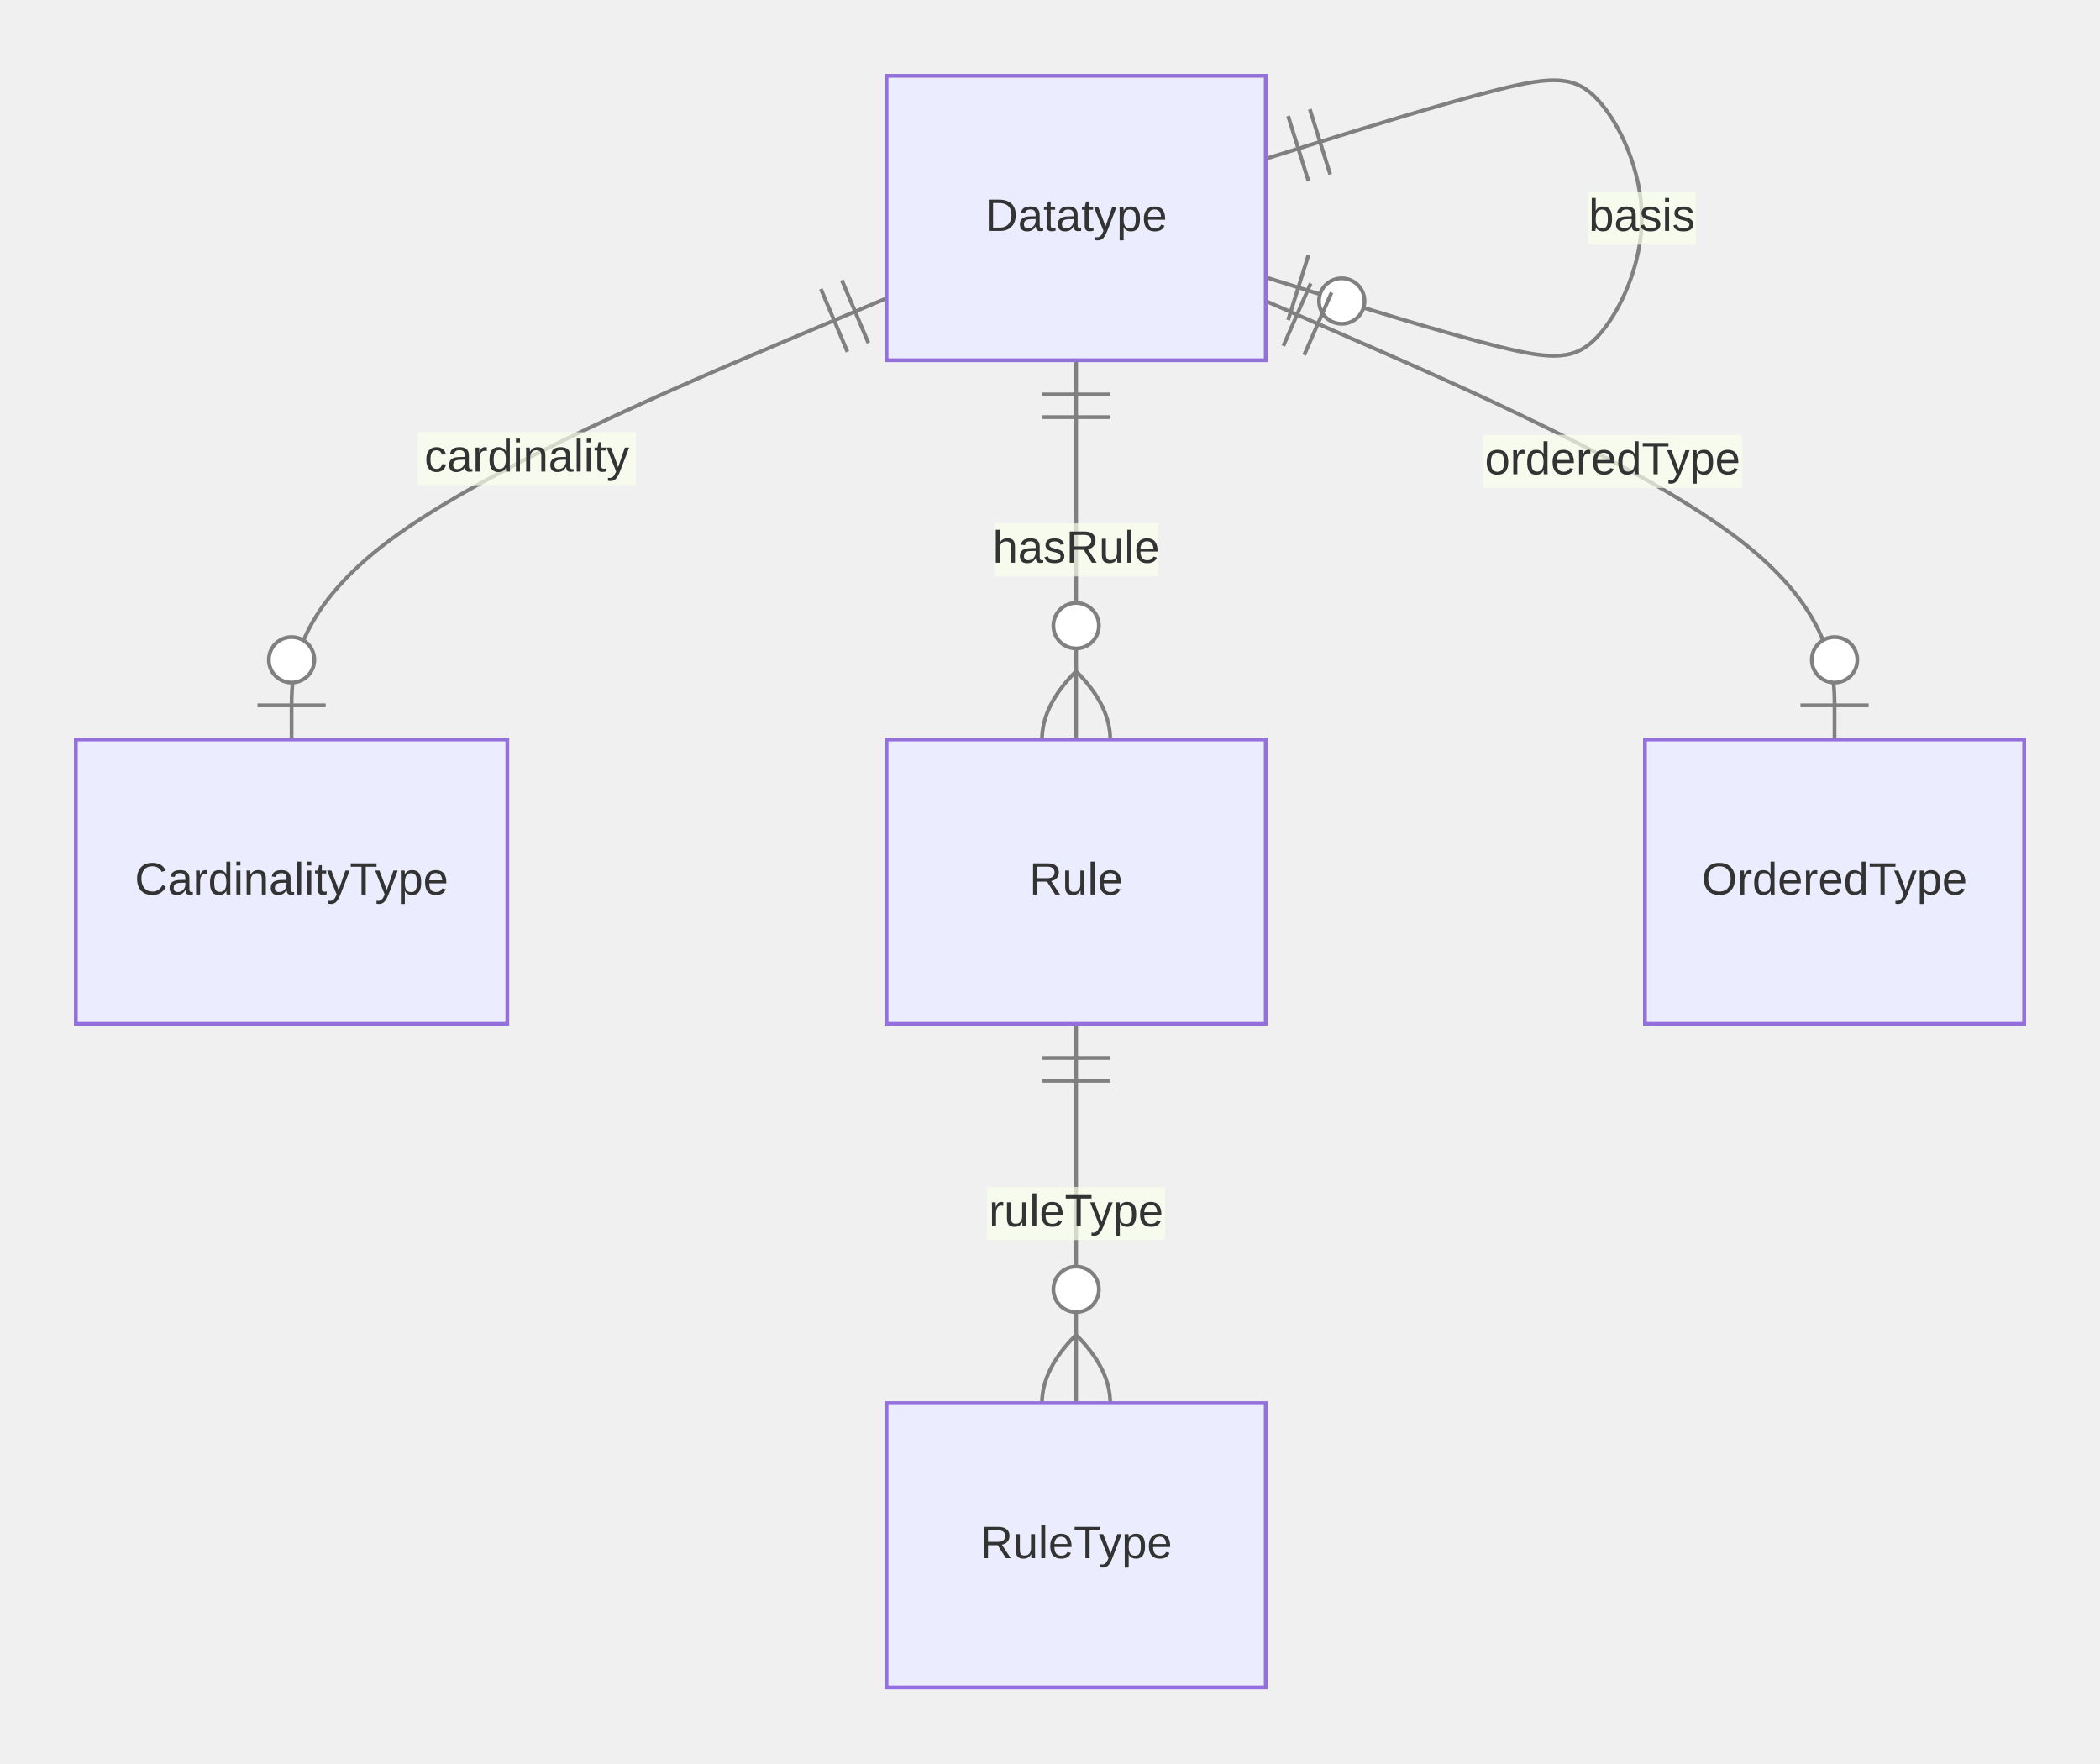
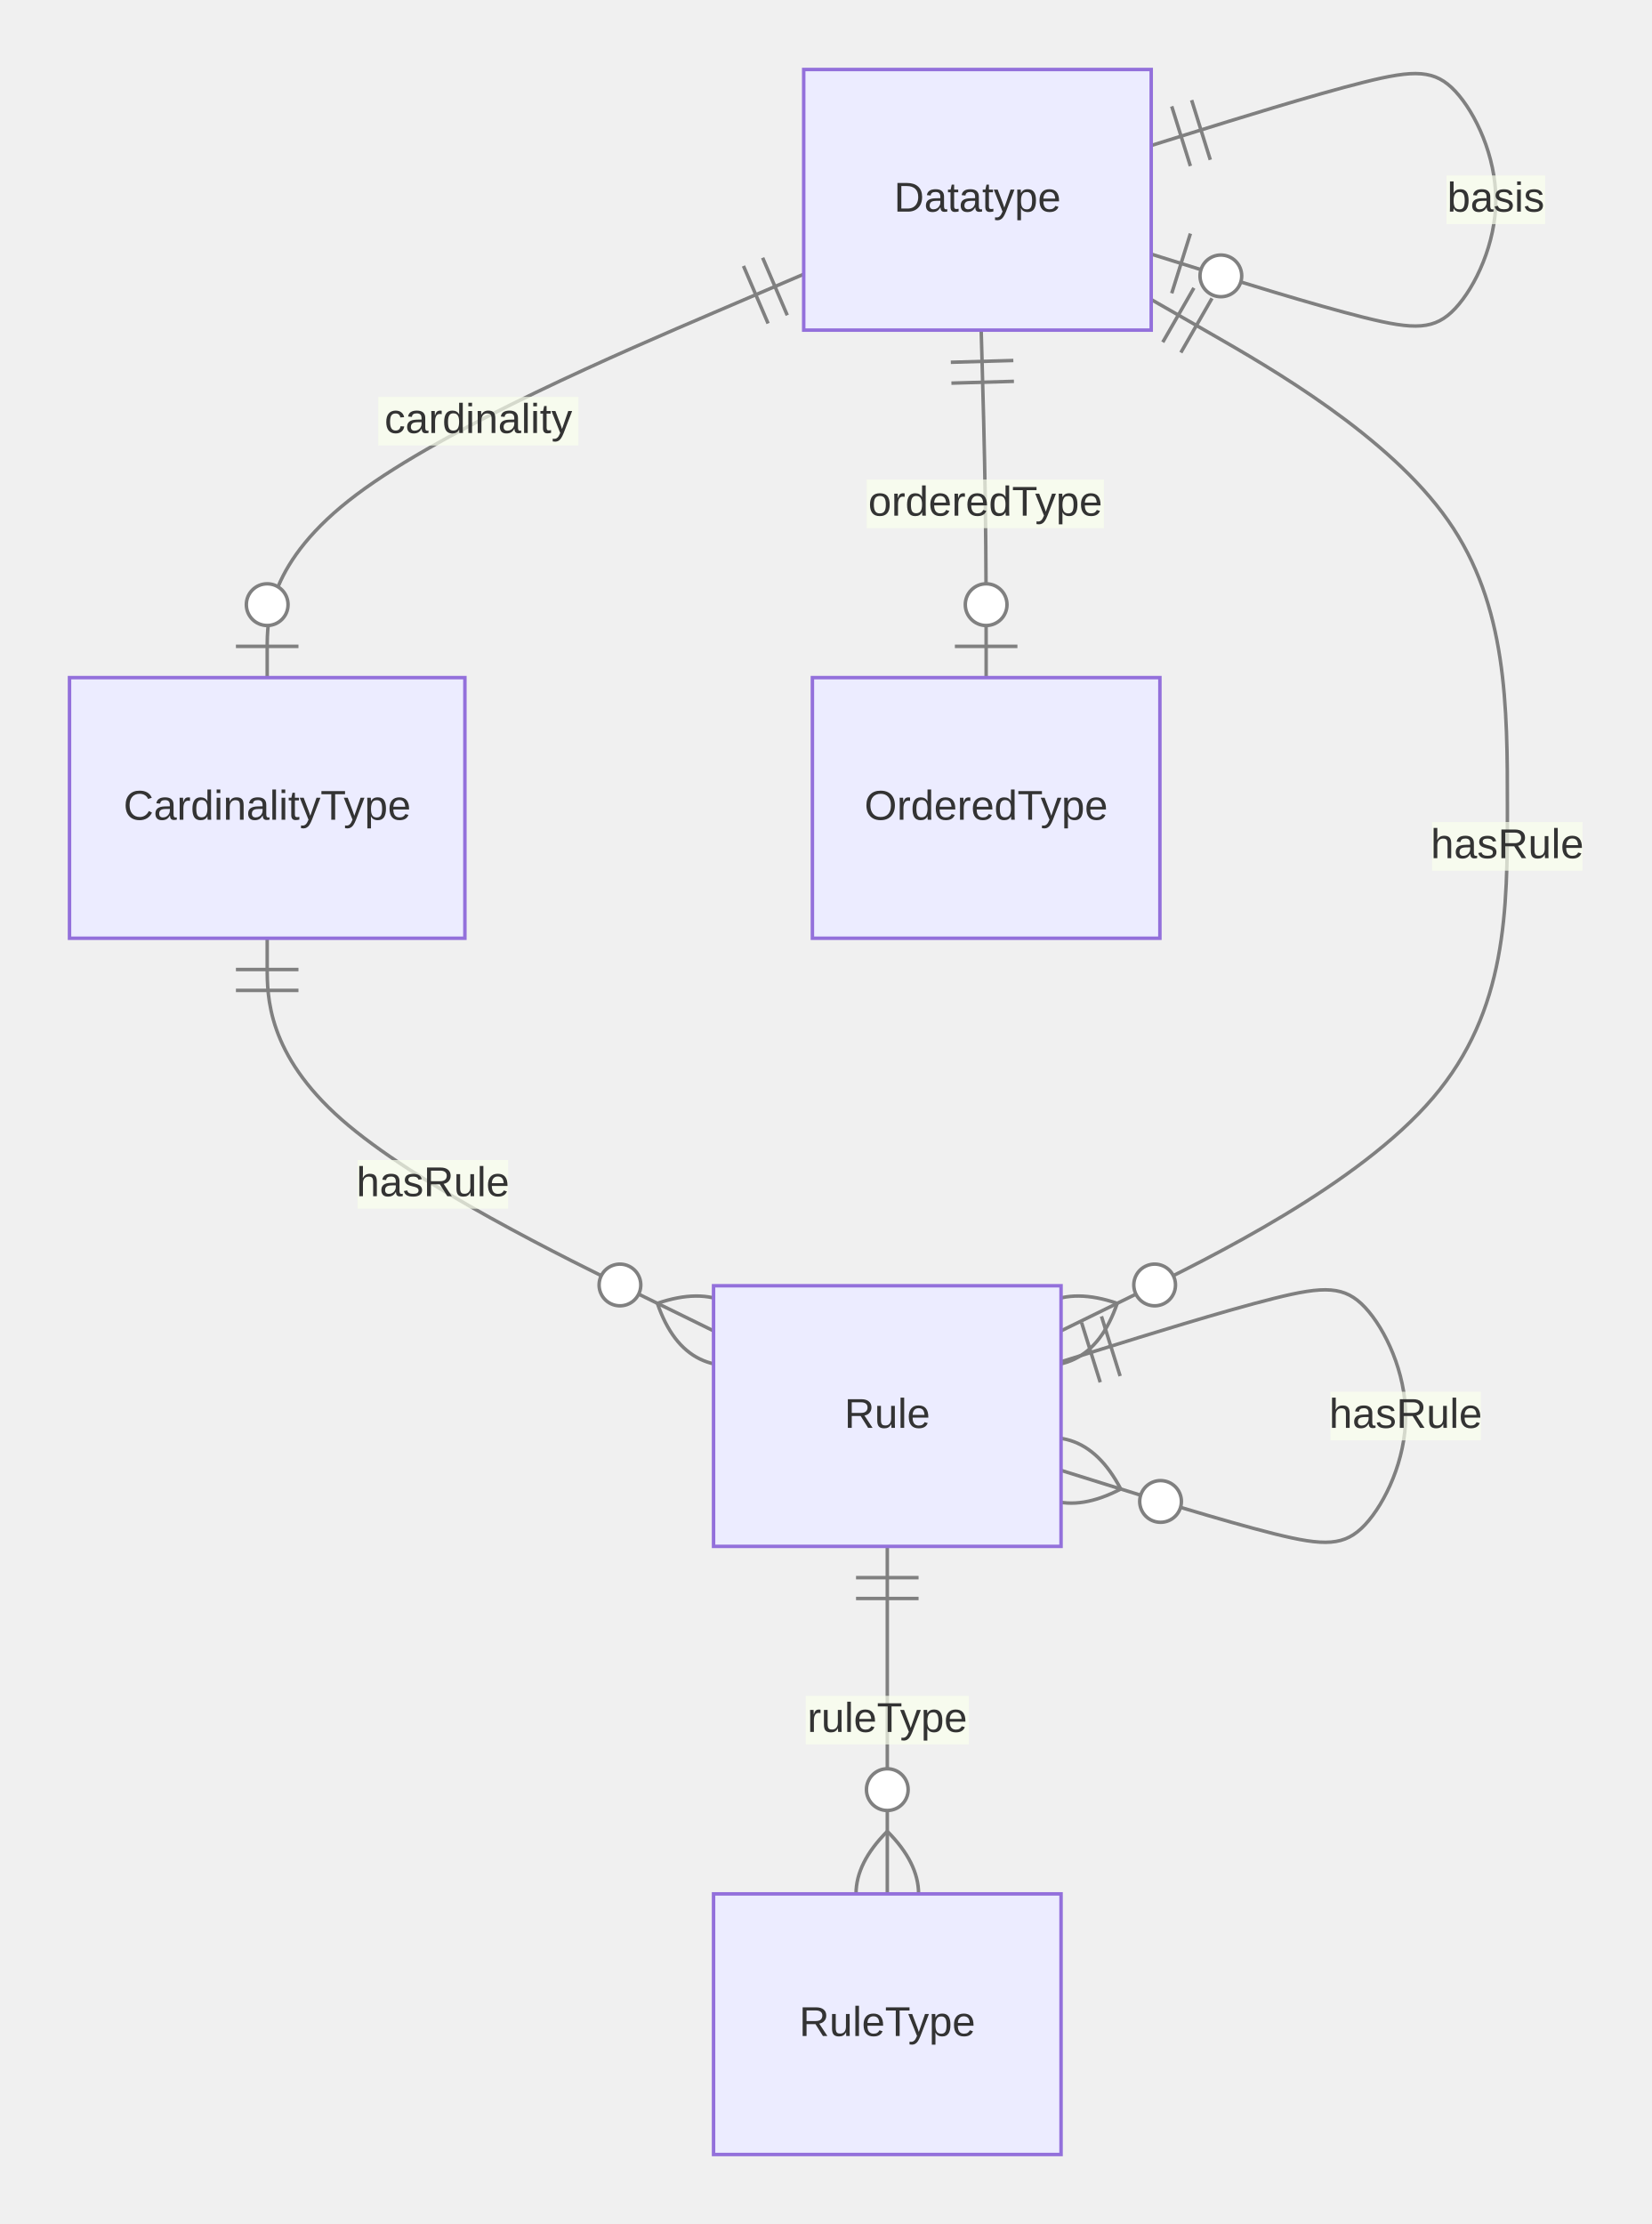
- <svg xmlns="http://www.w3.org/2000/svg" aria-roledescription="er" role="graphics-document document" viewBox="0 0 553.781 465" height="465" width="553.781" id="container">
+ <svg xmlns="http://www.w3.org/2000/svg" aria-roledescription="er" role="graphics-document document" viewBox="0 0 475.386 640" height="640" width="475.386" id="container">
  <style>#container{font-family:"trebuchet ms",verdana,arial,sans-serif;font-size:16px;fill:#333;}#container .error-icon{fill:#552222;}#container .error-text{fill:#552222;stroke:#552222;}#container .edge-thickness-normal{stroke-width:1px;}#container .edge-thickness-thick{stroke-width:3.5px;}#container .edge-pattern-solid{stroke-dasharray:0;}#container .edge-thickness-invisible{stroke-width:0;fill:none;}#container .edge-pattern-dashed{stroke-dasharray:3;}#container .edge-pattern-dotted{stroke-dasharray:2;}#container .marker{fill:#333333;stroke:#333333;}#container .marker.cross{stroke:#333333;}#container svg{font-family:"trebuchet ms",verdana,arial,sans-serif;font-size:16px;}#container p{margin:0;}#container .entityBox{fill:#ECECFF;stroke:#9370DB;}#container .attributeBoxOdd{fill:#ffffff;stroke:#9370DB;}#container .attributeBoxEven{fill:#f2f2f2;stroke:#9370DB;}#container .relationshipLabelBox{fill:hsl(80, 100%, 96.275%);opacity:0.7;background-color:hsl(80, 100%, 96.275%);}#container .relationshipLabelBox rect{opacity:0.5;}#container .relationshipLine{stroke:#333333;}#container .entityTitleText{text-anchor:middle;font-size:18px;fill:#333;}#container #MD_PARENT_START{fill:#f5f5f5!important;stroke:#333333!important;stroke-width:1;}#container #MD_PARENT_END{fill:#f5f5f5!important;stroke:#333333!important;stroke-width:1;}#container :root{--mermaid-font-family:"trebuchet ms",verdana,arial,sans-serif;}</style>
  <g />
  <defs>
    <marker orient="auto" markerHeight="240" markerWidth="190" refY="7" refX="0" id="MD_PARENT_START">
      <path d="M 18,7 L9,13 L1,7 L9,1 Z" />
    </marker>
  </defs>
  <defs>
    <marker orient="auto" markerHeight="28" markerWidth="20" refY="7" refX="19" id="MD_PARENT_END">
      <path d="M 18,7 L9,13 L1,7 L9,1 Z" />
    </marker>
  </defs>
  <defs>
    <marker orient="auto" markerHeight="18" markerWidth="18" refY="9" refX="0" id="ONLY_ONE_START">
      <path d="M9,0 L9,18 M15,0 L15,18" fill="none" stroke="gray" />
    </marker>
  </defs>
  <defs>
    <marker orient="auto" markerHeight="18" markerWidth="18" refY="9" refX="18" id="ONLY_ONE_END">
      <path d="M3,0 L3,18 M9,0 L9,18" fill="none" stroke="gray" />
    </marker>
  </defs>
  <defs>
    <marker orient="auto" markerHeight="18" markerWidth="30" refY="9" refX="0" id="ZERO_OR_ONE_START">
      <circle r="6" cy="9" cx="21" fill="white" stroke="gray" />
      <path d="M9,0 L9,18" fill="none" stroke="gray" />
    </marker>
  </defs>
  <defs>
    <marker orient="auto" markerHeight="18" markerWidth="30" refY="9" refX="30" id="ZERO_OR_ONE_END">
      <circle r="6" cy="9" cx="9" fill="white" stroke="gray" />
      <path d="M21,0 L21,18" fill="none" stroke="gray" />
    </marker>
  </defs>
  <defs>
    <marker orient="auto" markerHeight="36" markerWidth="45" refY="18" refX="18" id="ONE_OR_MORE_START">
      <path d="M0,18 Q 18,0 36,18 Q 18,36 0,18 M42,9 L42,27" fill="none" stroke="gray" />
    </marker>
  </defs>
  <defs>
    <marker orient="auto" markerHeight="36" markerWidth="45" refY="18" refX="27" id="ONE_OR_MORE_END">
      <path d="M3,9 L3,27 M9,18 Q27,0 45,18 Q27,36 9,18" fill="none" stroke="gray" />
    </marker>
  </defs>
  <defs>
    <marker orient="auto" markerHeight="36" markerWidth="57" refY="18" refX="18" id="ZERO_OR_MORE_START">
      <circle r="6" cy="18" cx="48" fill="white" stroke="gray" />
      <path d="M0,18 Q18,0 36,18 Q18,36 0,18" fill="none" stroke="gray" />
    </marker>
  </defs>
  <defs>
    <marker orient="auto" markerHeight="36" markerWidth="57" refY="18" refX="39" id="ZERO_OR_MORE_END">
      <circle r="6" cy="18" cx="9" fill="white" stroke="gray" />
      <path d="M21,18 Q39,0 57,18 Q39,36 21,18" fill="none" stroke="gray" />
    </marker>
  </defs>
-   <path style="stroke: gray; fill: none;" marker-start="url(#ONLY_ONE_START)" marker-end="url(#ZERO_OR_ONE_END)" d="M233.781,78.646L207.633,89.705C181.484,100.764,129.188,122.882,103.039,142.274C76.891,161.667,76.891,178.333,76.891,186.667L76.891,195" class="er relationshipLine" />
-   <path style="stroke: gray; fill: none;" marker-start="url(#ONLY_ONE_START)" marker-end="url(#ZERO_OR_ONE_END)" d="M333.781,41.875L345.448,38.229C357.115,34.583,380.448,27.292,395.031,23.646C409.615,20,415.448,20,421.281,26.25C427.115,32.5,432.948,45,432.948,57.5C432.948,70,427.115,82.5,421.281,88.75C415.448,95,409.615,95,395.031,91.354C380.448,87.708,357.115,80.417,345.448,76.771L333.781,73.125" class="er relationshipLine" />
-   <path style="stroke: gray; fill: none;" marker-start="url(#ONLY_ONE_START)" marker-end="url(#ZERO_OR_ONE_END)" d="M333.781,79.375L358.781,90.313C383.781,101.25,433.781,123.125,458.781,142.396C483.781,161.667,483.781,178.333,483.781,186.667L483.781,195" class="er relationshipLine" />
-   <path style="stroke: gray; fill: none;" marker-start="url(#ONLY_ONE_START)" marker-end="url(#ZERO_OR_MORE_END)" d="M283.781,95L283.781,103.333C283.781,111.667,283.781,128.333,283.781,145C283.781,161.667,283.781,178.333,283.781,186.667L283.781,195" class="er relationshipLine" />
-   <path style="stroke: gray; fill: none;" marker-start="url(#ONLY_ONE_START)" marker-end="url(#ZERO_OR_MORE_END)" d="M283.781,270L283.781,278.333C283.781,286.667,283.781,303.333,283.781,320C283.781,336.667,283.781,353.333,283.781,361.667L283.781,370" class="er relationshipLine" />
+   <path style="stroke: gray; fill: none;" marker-start="url(#ONLY_ONE_START)" marker-end="url(#ZERO_OR_MORE_END)" d="M76.891,270L76.891,278.333C76.891,286.667,76.891,303.333,98.298,322.164C119.706,340.994,162.521,361.988,183.928,372.486L205.336,382.983" class="er relationshipLine" />
+   <path style="stroke: gray; fill: none;" marker-start="url(#ONLY_ONE_START)" marker-end="url(#ZERO_OR_ONE_END)" d="M231.281,78.905L205.549,89.921C179.818,100.937,128.354,122.968,102.622,142.318C76.891,161.667,76.891,178.333,76.891,186.667L76.891,195" class="er relationshipLine" />
+   <path style="stroke: gray; fill: none;" marker-start="url(#ONLY_ONE_START)" marker-end="url(#ZERO_OR_ONE_END)" d="M331.281,41.875L342.948,38.229C354.615,34.583,377.948,27.292,392.531,23.646C407.115,20,412.948,20,418.781,26.25C424.615,32.5,430.448,45,430.448,57.5C430.448,70,424.615,82.5,418.781,88.75C412.948,95,407.115,95,392.531,91.354C377.948,87.708,354.615,80.417,342.948,76.771L331.281,73.125" class="er relationshipLine" />
+   <path style="stroke: gray; fill: none;" marker-start="url(#ONLY_ONE_START)" marker-end="url(#ZERO_OR_ONE_END)" d="M282.353,95L282.591,103.333C282.829,111.667,283.305,128.333,283.543,145C283.781,161.667,283.781,178.333,283.781,186.667L283.781,195" class="er relationshipLine" />
+   <path style="stroke: gray; fill: none;" marker-start="url(#ONLY_ONE_START)" marker-end="url(#ZERO_OR_MORE_END)" d="M331.281,86.189L348.365,95.99C365.448,105.792,399.615,125.396,416.698,149.781C433.781,174.167,433.781,203.333,433.781,232.5C433.781,261.667,433.781,290.833,412.374,315.914C390.966,340.994,348.151,361.988,326.743,372.486L305.336,382.983" class="er relationshipLine" />
+   <path style="stroke: gray; fill: none;" marker-start="url(#ONLY_ONE_START)" marker-end="url(#ZERO_OR_MORE_END)" d="M305.336,391.875L317.003,388.229C328.669,384.583,352.003,377.292,366.586,373.646C381.169,370,387.003,370,392.836,376.25C398.669,382.5,404.503,395,404.503,407.5C404.503,420,398.669,432.5,392.836,438.75C387.003,445,381.169,445,366.586,441.354C352.003,437.708,328.669,430.417,317.003,426.771L305.336,423.125" class="er relationshipLine" />
+   <path style="stroke: gray; fill: none;" marker-start="url(#ONLY_ONE_START)" marker-end="url(#ZERO_OR_MORE_END)" d="M255.336,445L255.336,453.333C255.336,461.667,255.336,478.333,255.336,495C255.336,511.667,255.336,528.333,255.336,536.667L255.336,545" class="er relationshipLine" />
  <g transform="translate(20,195 )" id="entity-CardinalityType-796d1111-9b0e-5cfa-a954-3577abec4acc">
    <rect height="75" width="113.781" y="0" x="0" class="er entityBox" />
    <text style="dominant-baseline: middle; text-anchor: middle; font-size: 12px;" transform="translate(56.89062,37.5)" y="0" x="0" id="text-entity-CardinalityType-796d1111-9b0e-5cfa-a954-3577abec4acc" class="er entityLabel">CardinalityType</text>
  </g>
-   <g transform="translate(233.7812,20 )" id="entity-Datatype-eedb5402-d0cc-52bf-9fb8-7b914f648cbe">
+   <g transform="translate(231.2812,20 )" id="entity-Datatype-eedb5402-d0cc-52bf-9fb8-7b914f648cbe">
    <rect height="75" width="100" y="0" x="0" class="er entityBox" />
    <text style="dominant-baseline: middle; text-anchor: middle; font-size: 12px;" transform="translate(50,37.5)" y="0" x="0" id="text-entity-Datatype-eedb5402-d0cc-52bf-9fb8-7b914f648cbe" class="er entityLabel">Datatype</text>
  </g>
-   <g transform="translate(233.7812,195 )" id="entity-Rule-886caf8e-59ff-5db3-a492-27242971196f">
+   <g transform="translate(205.3359,370 )" id="entity-Rule-886caf8e-59ff-5db3-a492-27242971196f">
    <rect height="75" width="100" y="0" x="0" class="er entityBox" />
    <text style="dominant-baseline: middle; text-anchor: middle; font-size: 12px;" transform="translate(50,37.5)" y="0" x="0" id="text-entity-Rule-886caf8e-59ff-5db3-a492-27242971196f" class="er entityLabel">Rule</text>
  </g>
-   <g transform="translate(433.7812,195 )" id="entity-OrderedType-842b5e5e-013e-581b-9bf8-11371587b713">
+   <g transform="translate(233.7812,195 )" id="entity-OrderedType-842b5e5e-013e-581b-9bf8-11371587b713">
    <rect height="75" width="100" y="0" x="0" class="er entityBox" />
    <text style="dominant-baseline: middle; text-anchor: middle; font-size: 12px;" transform="translate(50,37.5)" y="0" x="0" id="text-entity-OrderedType-842b5e5e-013e-581b-9bf8-11371587b713" class="er entityLabel">OrderedType</text>
  </g>
-   <g transform="translate(233.7812,370 )" id="entity-RuleType-d54df1a6-a17d-5920-9344-6f805c739e55">
+   <g transform="translate(205.3359,545 )" id="entity-RuleType-d54df1a6-a17d-5920-9344-6f805c739e55">
    <rect height="75" width="100" y="0" x="0" class="er entityBox" />
    <text style="dominant-baseline: middle; text-anchor: middle; font-size: 12px;" transform="translate(50,37.5)" y="0" x="0" id="text-entity-RuleType-d54df1a6-a17d-5920-9344-6f805c739e55" class="er entityLabel">RuleType</text>
  </g>
-   <rect height="14" width="57.588" y="113.958" x="110.126" class="er relationshipLabelBox" />
-   <text style="text-anchor: middle; dominant-baseline: middle; font-size: 12px;" y="120.958" x="138.92" id="rel1" class="er relationshipLabel">cardinality</text>
-   <rect height="14" width="28.404" y="50.5" x="418.746" class="er relationshipLabelBox" />
-   <text style="text-anchor: middle; dominant-baseline: middle; font-size: 12px;" y="57.5" x="432.948" id="rel2" class="er relationshipLabel">basis</text>
-   <rect height="14" width="68.281" y="114.657" x="391.106" class="er relationshipLabelBox" />
-   <text style="text-anchor: middle; dominant-baseline: middle; font-size: 12px;" y="121.657" x="425.247" id="rel3" class="er relationshipLabel">orderedType</text>
-   <rect height="14" width="43.297" y="138" x="262.133" class="er relationshipLabelBox" />
-   <text style="text-anchor: middle; dominant-baseline: middle; font-size: 12px;" y="145" x="283.781" id="rel4" class="er relationshipLabel">hasRule</text>
-   <rect height="14" width="46.922" y="313" x="260.32" class="er relationshipLabelBox" />
-   <text style="text-anchor: middle; dominant-baseline: middle; font-size: 12px;" y="320" x="283.781" id="rel5" class="er relationshipLabel">ruleType</text>
+   <rect height="14" width="43.297" y="333.825" x="102.919" class="er relationshipLabelBox" />
+   <text style="text-anchor: middle; dominant-baseline: middle; font-size: 12px;" y="340.825" x="124.567" id="rel1" class="er relationshipLabel">hasRule</text>
+   <rect height="14" width="57.588" y="114.206" x="108.857" class="er relationshipLabelBox" />
+   <text style="text-anchor: middle; dominant-baseline: middle; font-size: 12px;" y="121.206" x="137.651" id="rel2" class="er relationshipLabel">cardinality</text>
+   <rect height="14" width="28.404" y="50.5" x="416.246" class="er relationshipLabelBox" />
+   <text style="text-anchor: middle; dominant-baseline: middle; font-size: 12px;" y="57.5" x="430.448" id="rel3" class="er relationshipLabel">basis</text>
+   <rect height="14" width="68.281" y="137.993" x="249.402" class="er relationshipLabelBox" />
+   <text style="text-anchor: middle; dominant-baseline: middle; font-size: 12px;" y="144.993" x="283.543" id="rel4" class="er relationshipLabel">orderedType</text>
+   <rect height="14" width="43.297" y="236.552" x="412.089" class="er relationshipLabelBox" />
+   <text style="text-anchor: middle; dominant-baseline: middle; font-size: 12px;" y="243.552" x="433.738" id="rel5" class="er relationshipLabel">hasRule</text>
+   <rect height="14" width="43.297" y="400.5" x="382.855" class="er relationshipLabelBox" />
+   <text style="text-anchor: middle; dominant-baseline: middle; font-size: 12px;" y="407.5" x="404.503" id="rel6" class="er relationshipLabel">hasRule</text>
+   <rect height="14" width="46.922" y="488" x="231.875" class="er relationshipLabelBox" />
+   <text style="text-anchor: middle; dominant-baseline: middle; font-size: 12px;" y="495" x="255.336" id="rel7" class="er relationshipLabel">ruleType</text>
</svg>
